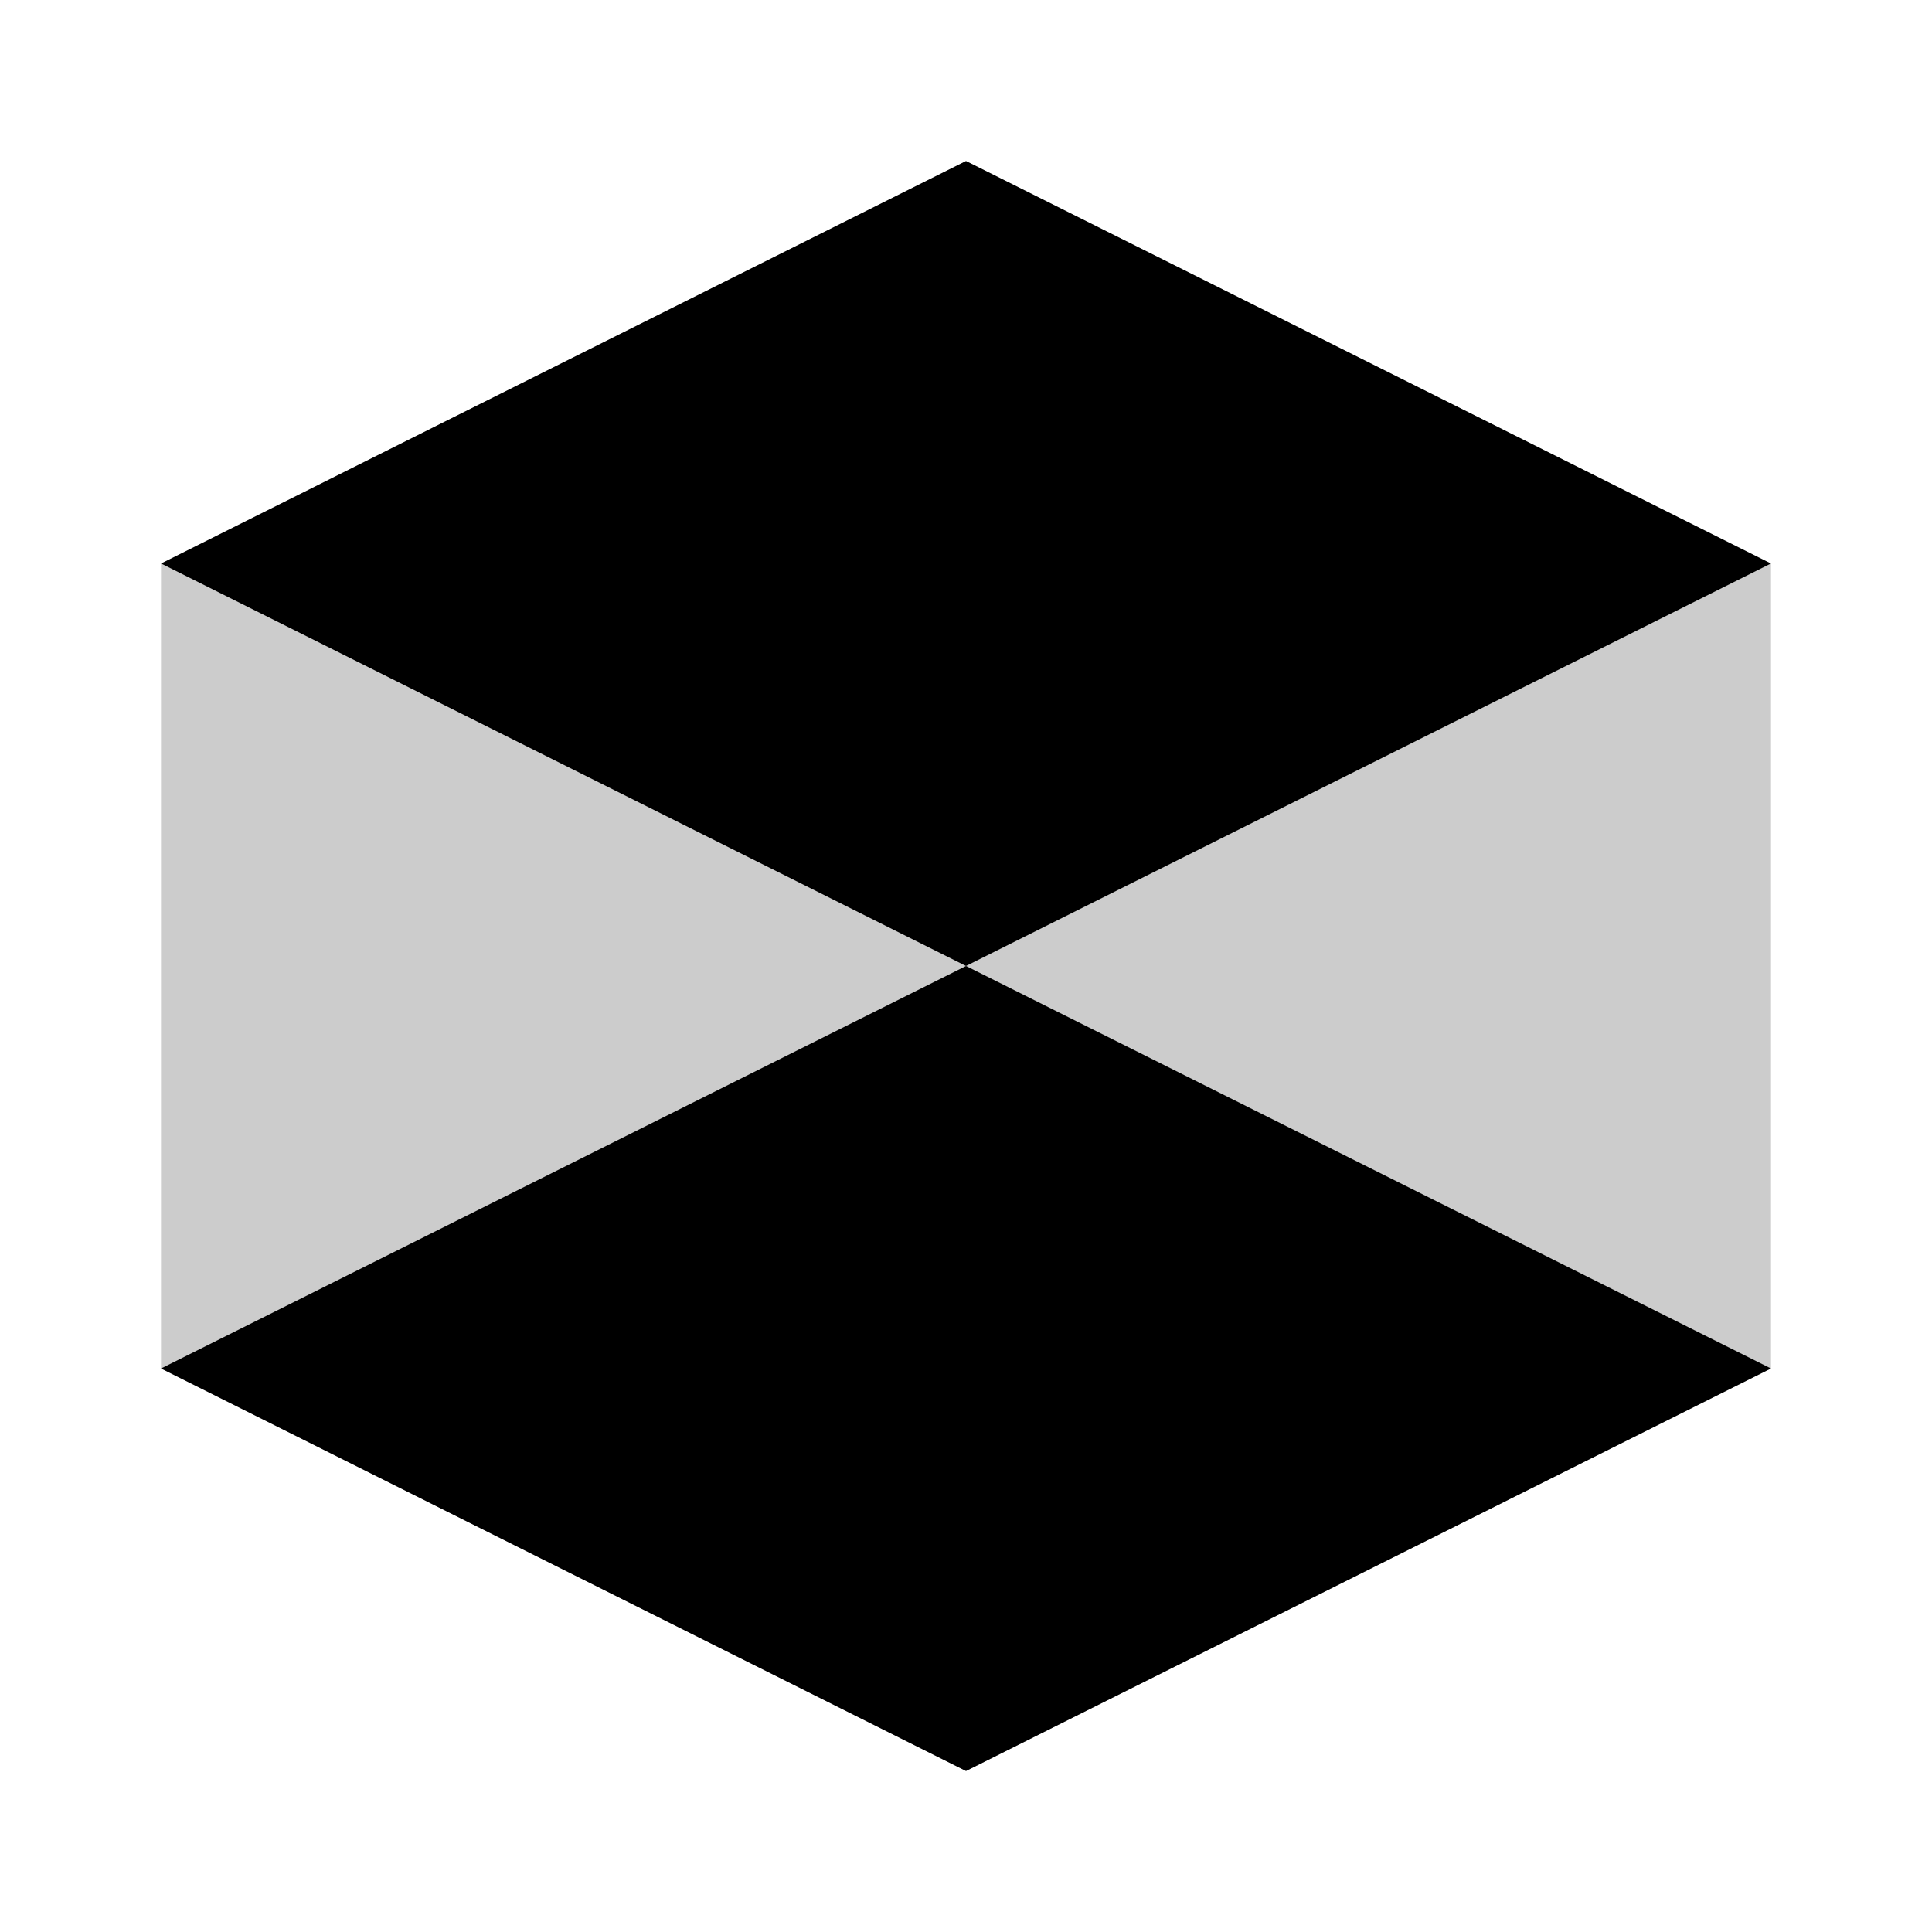
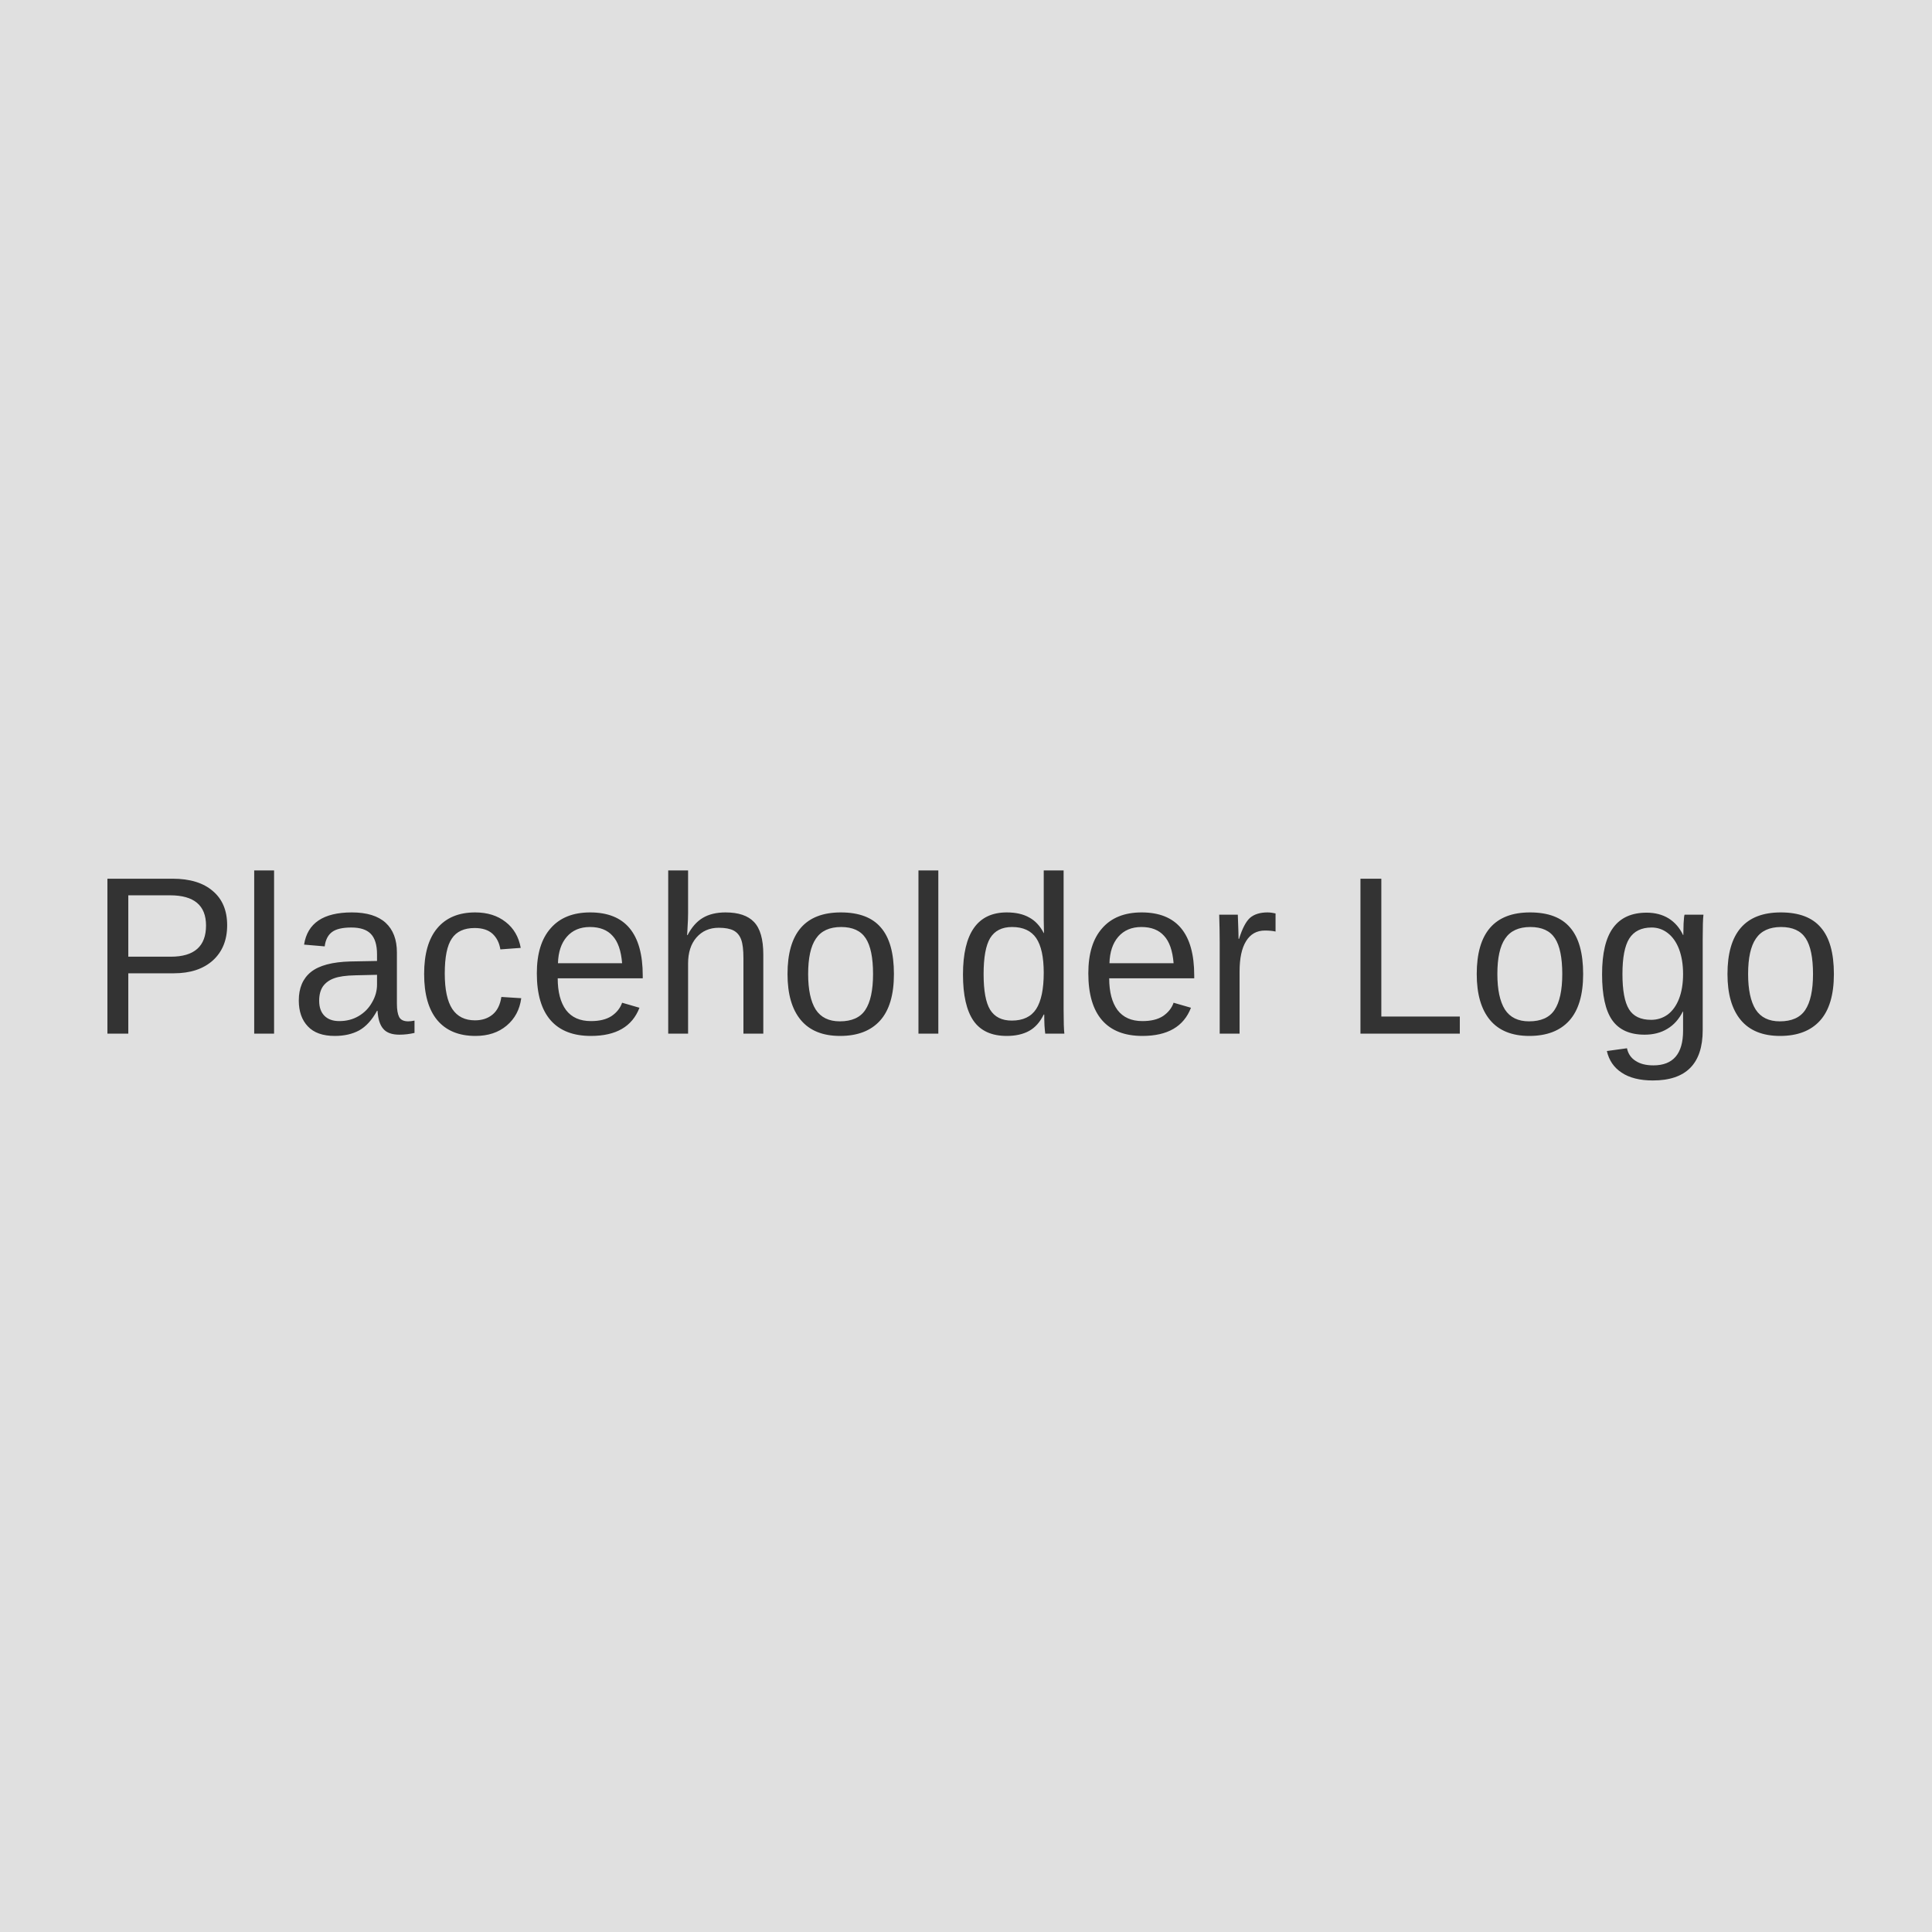
- <svg xmlns="http://www.w3.org/2000/svg" width="24" height="24" viewBox="0 0 24 24" fill="none">
-   <path d="M12 2L2 7L12 12L22 7L12 2Z" fill="currentColor" />
-   <path d="M2 17L12 22L22 17L12 12L2 17Z" fill="currentColor" />
-   <path d="M12 12L2 7V17L12 22V12Z" fill="currentColor" fill-opacity="0.2" />
-   <path d="M12 12L22 7V17L12 22V12Z" fill="currentColor" fill-opacity="0.2" />
+ <svg xmlns="http://www.w3.org/2000/svg" width="120" height="120" viewBox="0 0 120 120" fill="none">
+   <rect width="120" height="120" fill="#E0E0E0" />
+   <text x="50%" y="50%" font-family="Arial" font-size="14" fill="#333333" text-anchor="middle" dy=".3em">Placeholder Logo</text>
</svg>
